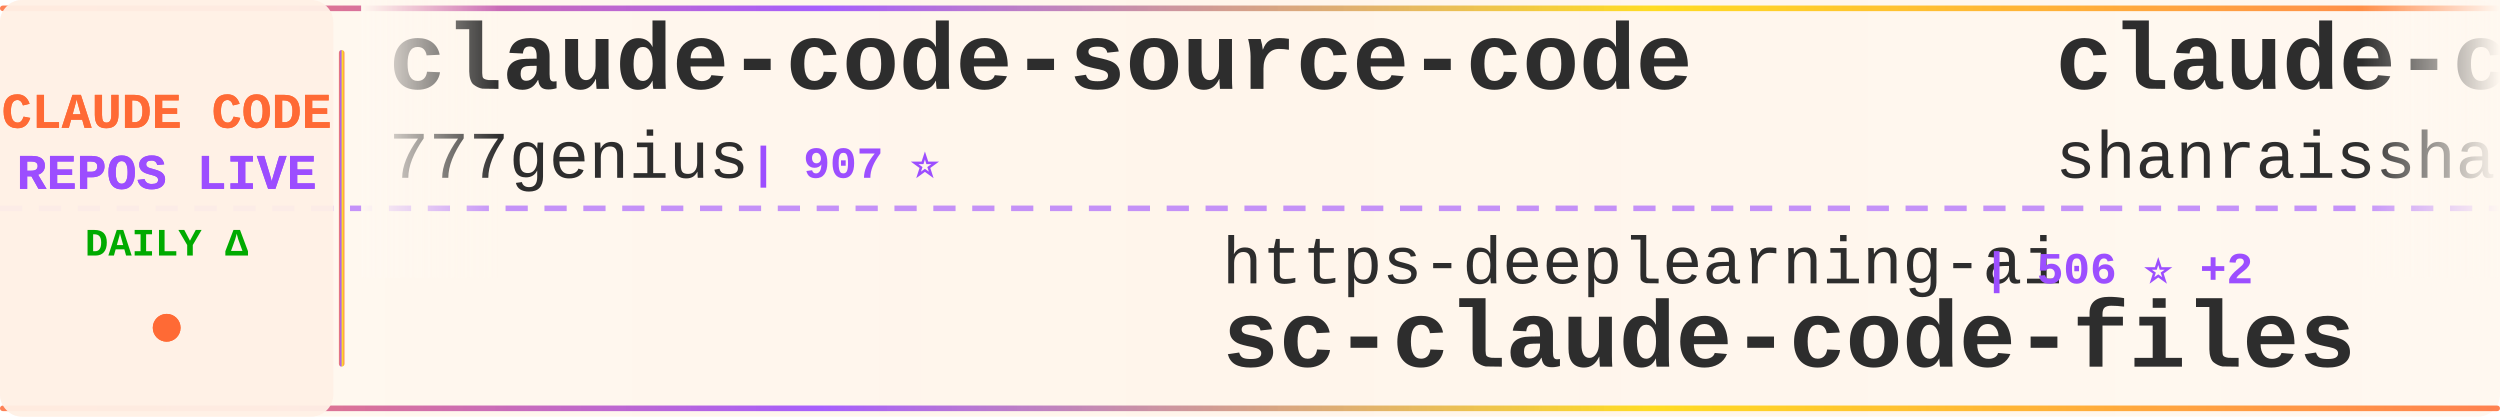
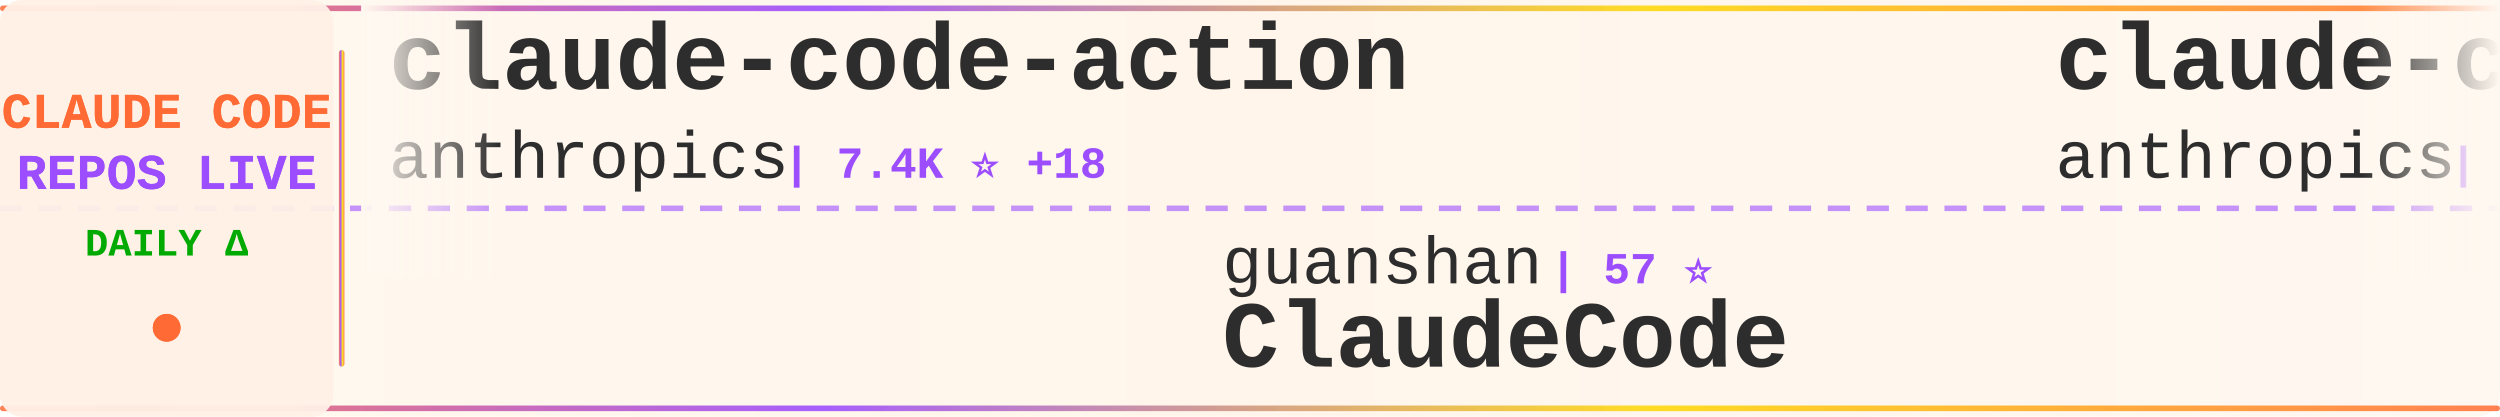
<svg xmlns="http://www.w3.org/2000/svg" width="900" height="150">
  <defs>
    <linearGradient id="tickerBg" x1="0%" y1="0%" x2="100%" y2="0%">
      <stop offset="0%" style="stop-color:#fff8f0;stop-opacity:0.98" />
      <stop offset="50%" style="stop-color:#fff5eb;stop-opacity:1" />
      <stop offset="100%" style="stop-color:#fff8f0;stop-opacity:0.98" />
    </linearGradient>
    <linearGradient id="borderGrad" x1="0%" y1="0%" x2="100%" y2="0%">
      <stop offset="0%" style="stop-color:#FF6B35;stop-opacity:0.85">
        <animate attributeName="stop-opacity" values="0.85;1;0.85" dur="2s" repeatCount="indefinite" />
      </stop>
      <stop offset="33%" style="stop-color:#9C4EFF;stop-opacity:0.9">
        <animate attributeName="stop-opacity" values="0.9;1;0.9" dur="2.2s" repeatCount="indefinite" />
      </stop>
      <stop offset="66%" style="stop-color:#FFD700;stop-opacity:0.85">
        <animate attributeName="stop-opacity" values="0.85;1;0.85" dur="1.8s" repeatCount="indefinite" />
      </stop>
      <stop offset="100%" style="stop-color:#FF6B35;stop-opacity:0.85">
        <animate attributeName="stop-opacity" values="0.85;1;0.85" dur="2s" repeatCount="indefinite" />
      </stop>
    </linearGradient>
    <filter id="textGlow">
      <feGaussianBlur stdDeviation="0.15" result="coloredBlur" />
      <feMerge>
        <feMergeNode in="coloredBlur" />
        <feMergeNode in="SourceGraphic" />
      </feMerge>
    </filter>
    <filter id="metricGlow">
      <feGaussianBlur stdDeviation="0.2" result="coloredBlur" />
      <feMerge>
        <feMergeNode in="coloredBlur" />
        <feMergeNode in="SourceGraphic" />
      </feMerge>
    </filter>
    <linearGradient id="leftFade" x1="0%" y1="0%" x2="100%" y2="0%">
      <stop offset="0%" style="stop-color:#fff8f0;stop-opacity:1" />
      <stop offset="100%" style="stop-color:#fff8f0;stop-opacity:0" />
    </linearGradient>
    <linearGradient id="rightFade" x1="0%" y1="0%" x2="100%" y2="0%">
      <stop offset="0%" style="stop-color:#fff8f0;stop-opacity:0" />
      <stop offset="100%" style="stop-color:#fff8f0;stop-opacity:1" />
    </linearGradient>
  </defs>
  <rect width="900" height="150" fill="url(#tickerBg)" rx="8" />
  <rect x="0" y="2" width="900" height="2" fill="url(#borderGrad)" rx="1" />
  <rect x="0" y="146" width="900" height="2" fill="url(#borderGrad)" rx="1" />
  <line x1="0" y1="75" x2="900" y2="75" stroke="#9C4EFF" stroke-width="2" stroke-dasharray="8 6" opacity="0.6" />
  <rect x="0" y="0" width="120" height="150" fill="#fff0e6" opacity="0.95" rx="8" />
  <text x="60" y="46" font-family="'Courier New', monospace" font-size="18" font-weight="bold" fill="#FF6B35" text-anchor="middle" filter="url(#textGlow)">
    CLAUDE CODE
  </text>
  <text x="60" y="68" font-family="'Courier New', monospace" font-size="18" font-weight="bold" fill="#9C4EFF" text-anchor="middle" filter="url(#textGlow)">
    REPOS LIVE
  </text>
  <text x="60" y="92" font-family="'Courier New', monospace" font-size="14" font-weight="bold" fill="#00aa00" text-anchor="middle">
    DAILY Δ
  </text>
  <circle cx="60" cy="118" r="5" fill="#FF6B35" filter="url(#metricGlow)">
    <animate attributeName="r" values="4;6;4" dur="1.5s" repeatCount="indefinite" />
    <animate attributeName="opacity" values="0.6;1;0.6" dur="1.5s" repeatCount="indefinite" />
  </circle>
  <rect x="122" y="18" width="2" height="114" fill="url(#borderGrad)" rx="1" />
  <clipPath id="tickerClip">
    <rect x="130" y="0" width="770" height="150" />
  </clipPath>
  <g clip-path="url(#tickerClip)">
    <g id="tickerItems">
      <animateTransform attributeName="transform" attributeType="XML" type="translate" from="0 0" to="-3000 0" dur="54s" repeatCount="indefinite" />
      <g transform="translate(0, 0)">
-         <text x="140" y="32" font-family="'Courier New', monospace" font-size="34" font-weight="bold" fill="#2d2d2d">claude-code-source-code</text>
-         <text x="140" y="64" font-family="'Courier New', monospace" font-size="24" font-weight="normal" fill="#2d2d2d" opacity="1.0">777genius</text>
-         <text x="270" y="64" font-family="'Courier New', monospace" font-size="16" font-weight="bold" fill="#9C4EFF"> | 907 ⭐</text>
+         <text x="140" y="32" font-family="'Courier New', monospace" font-size="34" font-weight="bold" fill="#2d2d2d">claude-code-action</text>
+         <text x="140" y="64" font-family="'Courier New', monospace" font-size="24" font-weight="normal" fill="#2d2d2d" opacity="1.0">anthropics</text>
+         <text x="282" y="64" font-family="'Courier New', monospace" font-size="16" font-weight="bold" fill="#9C4EFF"> | 7.4K ⭐ +18</text>
      </g>
      <g transform="translate(300, 0)">
-         <text x="140" y="102" font-family="'Courier New', monospace" font-size="24" font-weight="normal" fill="#2d2d2d" opacity="1.0">https-deeplearning-ai</text>
-         <text x="414" y="102" font-family="'Courier New', monospace" font-size="16" font-weight="bold" fill="#9C4EFF"> | 506 ⭐ +2</text>
-         <text x="140" y="132" font-family="'Courier New', monospace" font-size="34" font-weight="bold" fill="#2d2d2d">sc-claude-code-files</text>
+         <text x="140" y="102" font-family="'Courier New', monospace" font-size="24" font-weight="normal" fill="#2d2d2d" opacity="1.0">guanshan</text>
+         <text x="258" y="102" font-family="'Courier New', monospace" font-size="16" font-weight="bold" fill="#9C4EFF"> | 57 ⭐</text>
+         <text x="140" y="132" font-family="'Courier New', monospace" font-size="34" font-weight="bold" fill="#2d2d2d">ClaudeCode</text>
      </g>
      <g transform="translate(600, 0)">
-         <text x="140" y="32" font-family="'Courier New', monospace" font-size="34" font-weight="bold" fill="#2d2d2d">claude-code-best-practic...</text>
-         <text x="140" y="64" font-family="'Courier New', monospace" font-size="24" font-weight="normal" fill="#2d2d2d" opacity="1.0">shanraisshan</text>
-         <text x="306" y="64" font-family="'Courier New', monospace" font-size="16" font-weight="bold" fill="#9C4EFF"> | 51.4K ⭐ +234</text>
+         <text x="140" y="32" font-family="'Courier New', monospace" font-size="34" font-weight="bold" fill="#2d2d2d">claude-code</text>
+         <text x="140" y="64" font-family="'Courier New', monospace" font-size="24" font-weight="normal" fill="#2d2d2d" opacity="1.0">anthropics</text>
+         <text x="282" y="64" font-family="'Courier New', monospace" font-size="16" font-weight="bold" fill="#9C4EFF"> | 121.0K ⭐ +390</text>
      </g>
      <g transform="translate(900, 0)">
-         <text x="140" y="102" font-family="'Courier New', monospace" font-size="24" font-weight="normal" fill="#2d2d2d" opacity="1.0">anthropics</text>
-         <text x="282" y="102" font-family="'Courier New', monospace" font-size="16" font-weight="bold" fill="#9C4EFF"> | 807 ⭐ +2</text>
-         <text x="140" y="132" font-family="'Courier New', monospace" font-size="34" font-weight="bold" fill="#2d2d2d">claude-code-base-action</text>
+         <text x="140" y="102" font-family="'Courier New', monospace" font-size="24" font-weight="normal" fill="#2d2d2d" opacity="1.0">rohitg00</text>
+         <text x="258" y="102" font-family="'Courier New', monospace" font-size="16" font-weight="bold" fill="#9C4EFF"> | 1.6K ⭐ +6</text>
+         <text x="140" y="132" font-family="'Courier New', monospace" font-size="34" font-weight="bold" fill="#2d2d2d">awesome-claude-code-tool...</text>
      </g>
      <g transform="translate(1200, 0)">
-         <text x="140" y="32" font-family="'Courier New', monospace" font-size="34" font-weight="bold" fill="#2d2d2d">claude-code-router</text>
-         <text x="140" y="64" font-family="'Courier New', monospace" font-size="24" font-weight="normal" fill="#2d2d2d" opacity="1.0">musistudio</text>
-         <text x="282" y="64" font-family="'Courier New', monospace" font-size="16" font-weight="bold" fill="#9C4EFF"> | 33.5K ⭐ +79</text>
+         <text x="140" y="32" font-family="'Courier New', monospace" font-size="34" font-weight="bold" fill="#2d2d2d">oh-my-claudecode</text>
+         <text x="140" y="64" font-family="'Courier New', monospace" font-size="24" font-weight="normal" fill="#2d2d2d" opacity="1.0">Yeachan-Heo</text>
+         <text x="294" y="64" font-family="'Courier New', monospace" font-size="16" font-weight="bold" fill="#9C4EFF"> | 32.8K ⭐ +152</text>
      </g>
      <g transform="translate(1500, 0)">
-         <text x="140" y="102" font-family="'Courier New', monospace" font-size="24" font-weight="normal" fill="#2d2d2d" opacity="1.0">feiskyer</text>
-         <text x="258" y="102" font-family="'Courier New', monospace" font-size="16" font-weight="bold" fill="#9C4EFF"> | 1.5K ⭐ +6</text>
-         <text x="140" y="132" font-family="'Courier New', monospace" font-size="34" font-weight="bold" fill="#2d2d2d">claude-code-settings</text>
+         <text x="140" y="102" font-family="'Courier New', monospace" font-size="24" font-weight="normal" fill="#2d2d2d" opacity="1.0">edmund-io</text>
+         <text x="270" y="102" font-family="'Courier New', monospace" font-size="16" font-weight="bold" fill="#9C4EFF"> | 1.4K ⭐</text>
+         <text x="140" y="132" font-family="'Courier New', monospace" font-size="34" font-weight="bold" fill="#2d2d2d">edmunds-claude-code</text>
      </g>
      <g transform="translate(1800, 0)">
-         <text x="140" y="32" font-family="'Courier New', monospace" font-size="34" font-weight="bold" fill="#2d2d2d">claude-code</text>
-         <text x="140" y="64" font-family="'Courier New', monospace" font-size="24" font-weight="normal" fill="#2d2d2d" opacity="1.0">claude-code-best</text>
-         <text x="354" y="64" font-family="'Courier New', monospace" font-size="16" font-weight="bold" fill="#9C4EFF"> | 17.7K ⭐ +132</text>
+         <text x="140" y="32" font-family="'Courier New', monospace" font-size="34" font-weight="bold" fill="#2d2d2d">claude-code-source-code-...</text>
+         <text x="140" y="64" font-family="'Courier New', monospace" font-size="24" font-weight="normal" fill="#2d2d2d" opacity="1.0">ghuntley</text>
+         <text x="258" y="64" font-family="'Courier New', monospace" font-size="16" font-weight="bold" fill="#9C4EFF"> | 975 ⭐</text>
      </g>
      <g transform="translate(2100, 0)">
-         <text x="140" y="102" font-family="'Courier New', monospace" font-size="24" font-weight="normal" fill="#2d2d2d" opacity="1.0">frankbria</text>
-         <text x="270" y="102" font-family="'Courier New', monospace" font-size="16" font-weight="bold" fill="#9C4EFF"> | 9.0K ⭐ +17</text>
-         <text x="140" y="132" font-family="'Courier New', monospace" font-size="34" font-weight="bold" fill="#2d2d2d">ralph-claude-code</text>
+         <text x="140" y="102" font-family="'Courier New', monospace" font-size="24" font-weight="normal" fill="#2d2d2d" opacity="1.0">luongnv89</text>
+         <text x="270" y="102" font-family="'Courier New', monospace" font-size="16" font-weight="bold" fill="#9C4EFF"> | 31.5K ⭐ +211</text>
+         <text x="140" y="132" font-family="'Courier New', monospace" font-size="34" font-weight="bold" fill="#2d2d2d">claude-howto</text>
      </g>
      <g transform="translate(2400, 0)">
-         <text x="140" y="32" font-family="'Courier New', monospace" font-size="34" font-weight="bold" fill="#2d2d2d">claude_codex_bridge</text>
-         <text x="140" y="64" font-family="'Courier New', monospace" font-size="24" font-weight="normal" fill="#2d2d2d" opacity="1.0">bfly123</text>
-         <text x="246" y="64" font-family="'Courier New', monospace" font-size="16" font-weight="bold" fill="#9C4EFF"> | 2.5K ⭐ +8</text>
+         <text x="140" y="32" font-family="'Courier New', monospace" font-size="34" font-weight="bold" fill="#2d2d2d">claude_code_src</text>
+         <text x="140" y="64" font-family="'Courier New', monospace" font-size="24" font-weight="normal" fill="#2d2d2d" opacity="1.0">ponponon</text>
+         <text x="258" y="64" font-family="'Courier New', monospace" font-size="16" font-weight="bold" fill="#9C4EFF"> | 2.2K ⭐</text>
      </g>
      <g transform="translate(2700, 0)">
-         <text x="140" y="102" font-family="'Courier New', monospace" font-size="24" font-weight="normal" fill="#2d2d2d" opacity="1.0">lowcortisolprogrammer</text>
-         <text x="414" y="102" font-family="'Courier New', monospace" font-size="16" font-weight="bold" fill="#9C4EFF"> | 173 ⭐</text>
-         <text x="140" y="132" font-family="'Courier New', monospace" font-size="34" font-weight="bold" fill="#2d2d2d">claude-code</text>
+         <text x="140" y="102" font-family="'Courier New', monospace" font-size="24" font-weight="normal" fill="#2d2d2d" opacity="1.0">hangsman</text>
+         <text x="258" y="102" font-family="'Courier New', monospace" font-size="16" font-weight="bold" fill="#9C4EFF"> | 769 ⭐ +3</text>
+         <text x="140" y="132" font-family="'Courier New', monospace" font-size="34" font-weight="bold" fill="#2d2d2d">claude-code-source</text>
      </g>
      <g transform="translate(3000, 0)">
-         <text x="140" y="32" font-family="'Courier New', monospace" font-size="34" font-weight="bold" fill="#2d2d2d">claude-code-source-code</text>
-         <text x="140" y="64" font-family="'Courier New', monospace" font-size="24" font-weight="normal" fill="#2d2d2d" opacity="1.0">777genius</text>
-         <text x="270" y="64" font-family="'Courier New', monospace" font-size="16" font-weight="bold" fill="#9C4EFF"> | 907 ⭐</text>
+         <text x="140" y="32" font-family="'Courier New', monospace" font-size="34" font-weight="bold" fill="#2d2d2d">claude-code-action</text>
+         <text x="140" y="64" font-family="'Courier New', monospace" font-size="24" font-weight="normal" fill="#2d2d2d" opacity="1.0">anthropics</text>
+         <text x="282" y="64" font-family="'Courier New', monospace" font-size="16" font-weight="bold" fill="#9C4EFF"> | 7.4K ⭐ +18</text>
      </g>
      <g transform="translate(3300, 0)">
-         <text x="140" y="102" font-family="'Courier New', monospace" font-size="24" font-weight="normal" fill="#2d2d2d" opacity="1.0">https-deeplearning-ai</text>
-         <text x="414" y="102" font-family="'Courier New', monospace" font-size="16" font-weight="bold" fill="#9C4EFF"> | 506 ⭐ +2</text>
-         <text x="140" y="132" font-family="'Courier New', monospace" font-size="34" font-weight="bold" fill="#2d2d2d">sc-claude-code-files</text>
+         <text x="140" y="102" font-family="'Courier New', monospace" font-size="24" font-weight="normal" fill="#2d2d2d" opacity="1.0">guanshan</text>
+         <text x="258" y="102" font-family="'Courier New', monospace" font-size="16" font-weight="bold" fill="#9C4EFF"> | 57 ⭐</text>
+         <text x="140" y="132" font-family="'Courier New', monospace" font-size="34" font-weight="bold" fill="#2d2d2d">ClaudeCode</text>
      </g>
      <g transform="translate(3600, 0)">
-         <text x="140" y="32" font-family="'Courier New', monospace" font-size="34" font-weight="bold" fill="#2d2d2d">claude-code-best-practic...</text>
-         <text x="140" y="64" font-family="'Courier New', monospace" font-size="24" font-weight="normal" fill="#2d2d2d" opacity="1.0">shanraisshan</text>
-         <text x="306" y="64" font-family="'Courier New', monospace" font-size="16" font-weight="bold" fill="#9C4EFF"> | 51.4K ⭐ +234</text>
+         <text x="140" y="32" font-family="'Courier New', monospace" font-size="34" font-weight="bold" fill="#2d2d2d">claude-code</text>
+         <text x="140" y="64" font-family="'Courier New', monospace" font-size="24" font-weight="normal" fill="#2d2d2d" opacity="1.0">anthropics</text>
+         <text x="282" y="64" font-family="'Courier New', monospace" font-size="16" font-weight="bold" fill="#9C4EFF"> | 121.0K ⭐ +390</text>
      </g>
      <g transform="translate(3900, 0)">
-         <text x="140" y="102" font-family="'Courier New', monospace" font-size="24" font-weight="normal" fill="#2d2d2d" opacity="1.0">anthropics</text>
-         <text x="282" y="102" font-family="'Courier New', monospace" font-size="16" font-weight="bold" fill="#9C4EFF"> | 807 ⭐ +2</text>
-         <text x="140" y="132" font-family="'Courier New', monospace" font-size="34" font-weight="bold" fill="#2d2d2d">claude-code-base-action</text>
+         <text x="140" y="102" font-family="'Courier New', monospace" font-size="24" font-weight="normal" fill="#2d2d2d" opacity="1.0">rohitg00</text>
+         <text x="258" y="102" font-family="'Courier New', monospace" font-size="16" font-weight="bold" fill="#9C4EFF"> | 1.6K ⭐ +6</text>
+         <text x="140" y="132" font-family="'Courier New', monospace" font-size="34" font-weight="bold" fill="#2d2d2d">awesome-claude-code-tool...</text>
      </g>
    </g>
  </g>
  <rect x="130" y="0" width="50" height="100" fill="url(#leftFade)" />
  <rect x="850" y="0" width="50" height="100" fill="url(#rightFade)" />
</svg>
